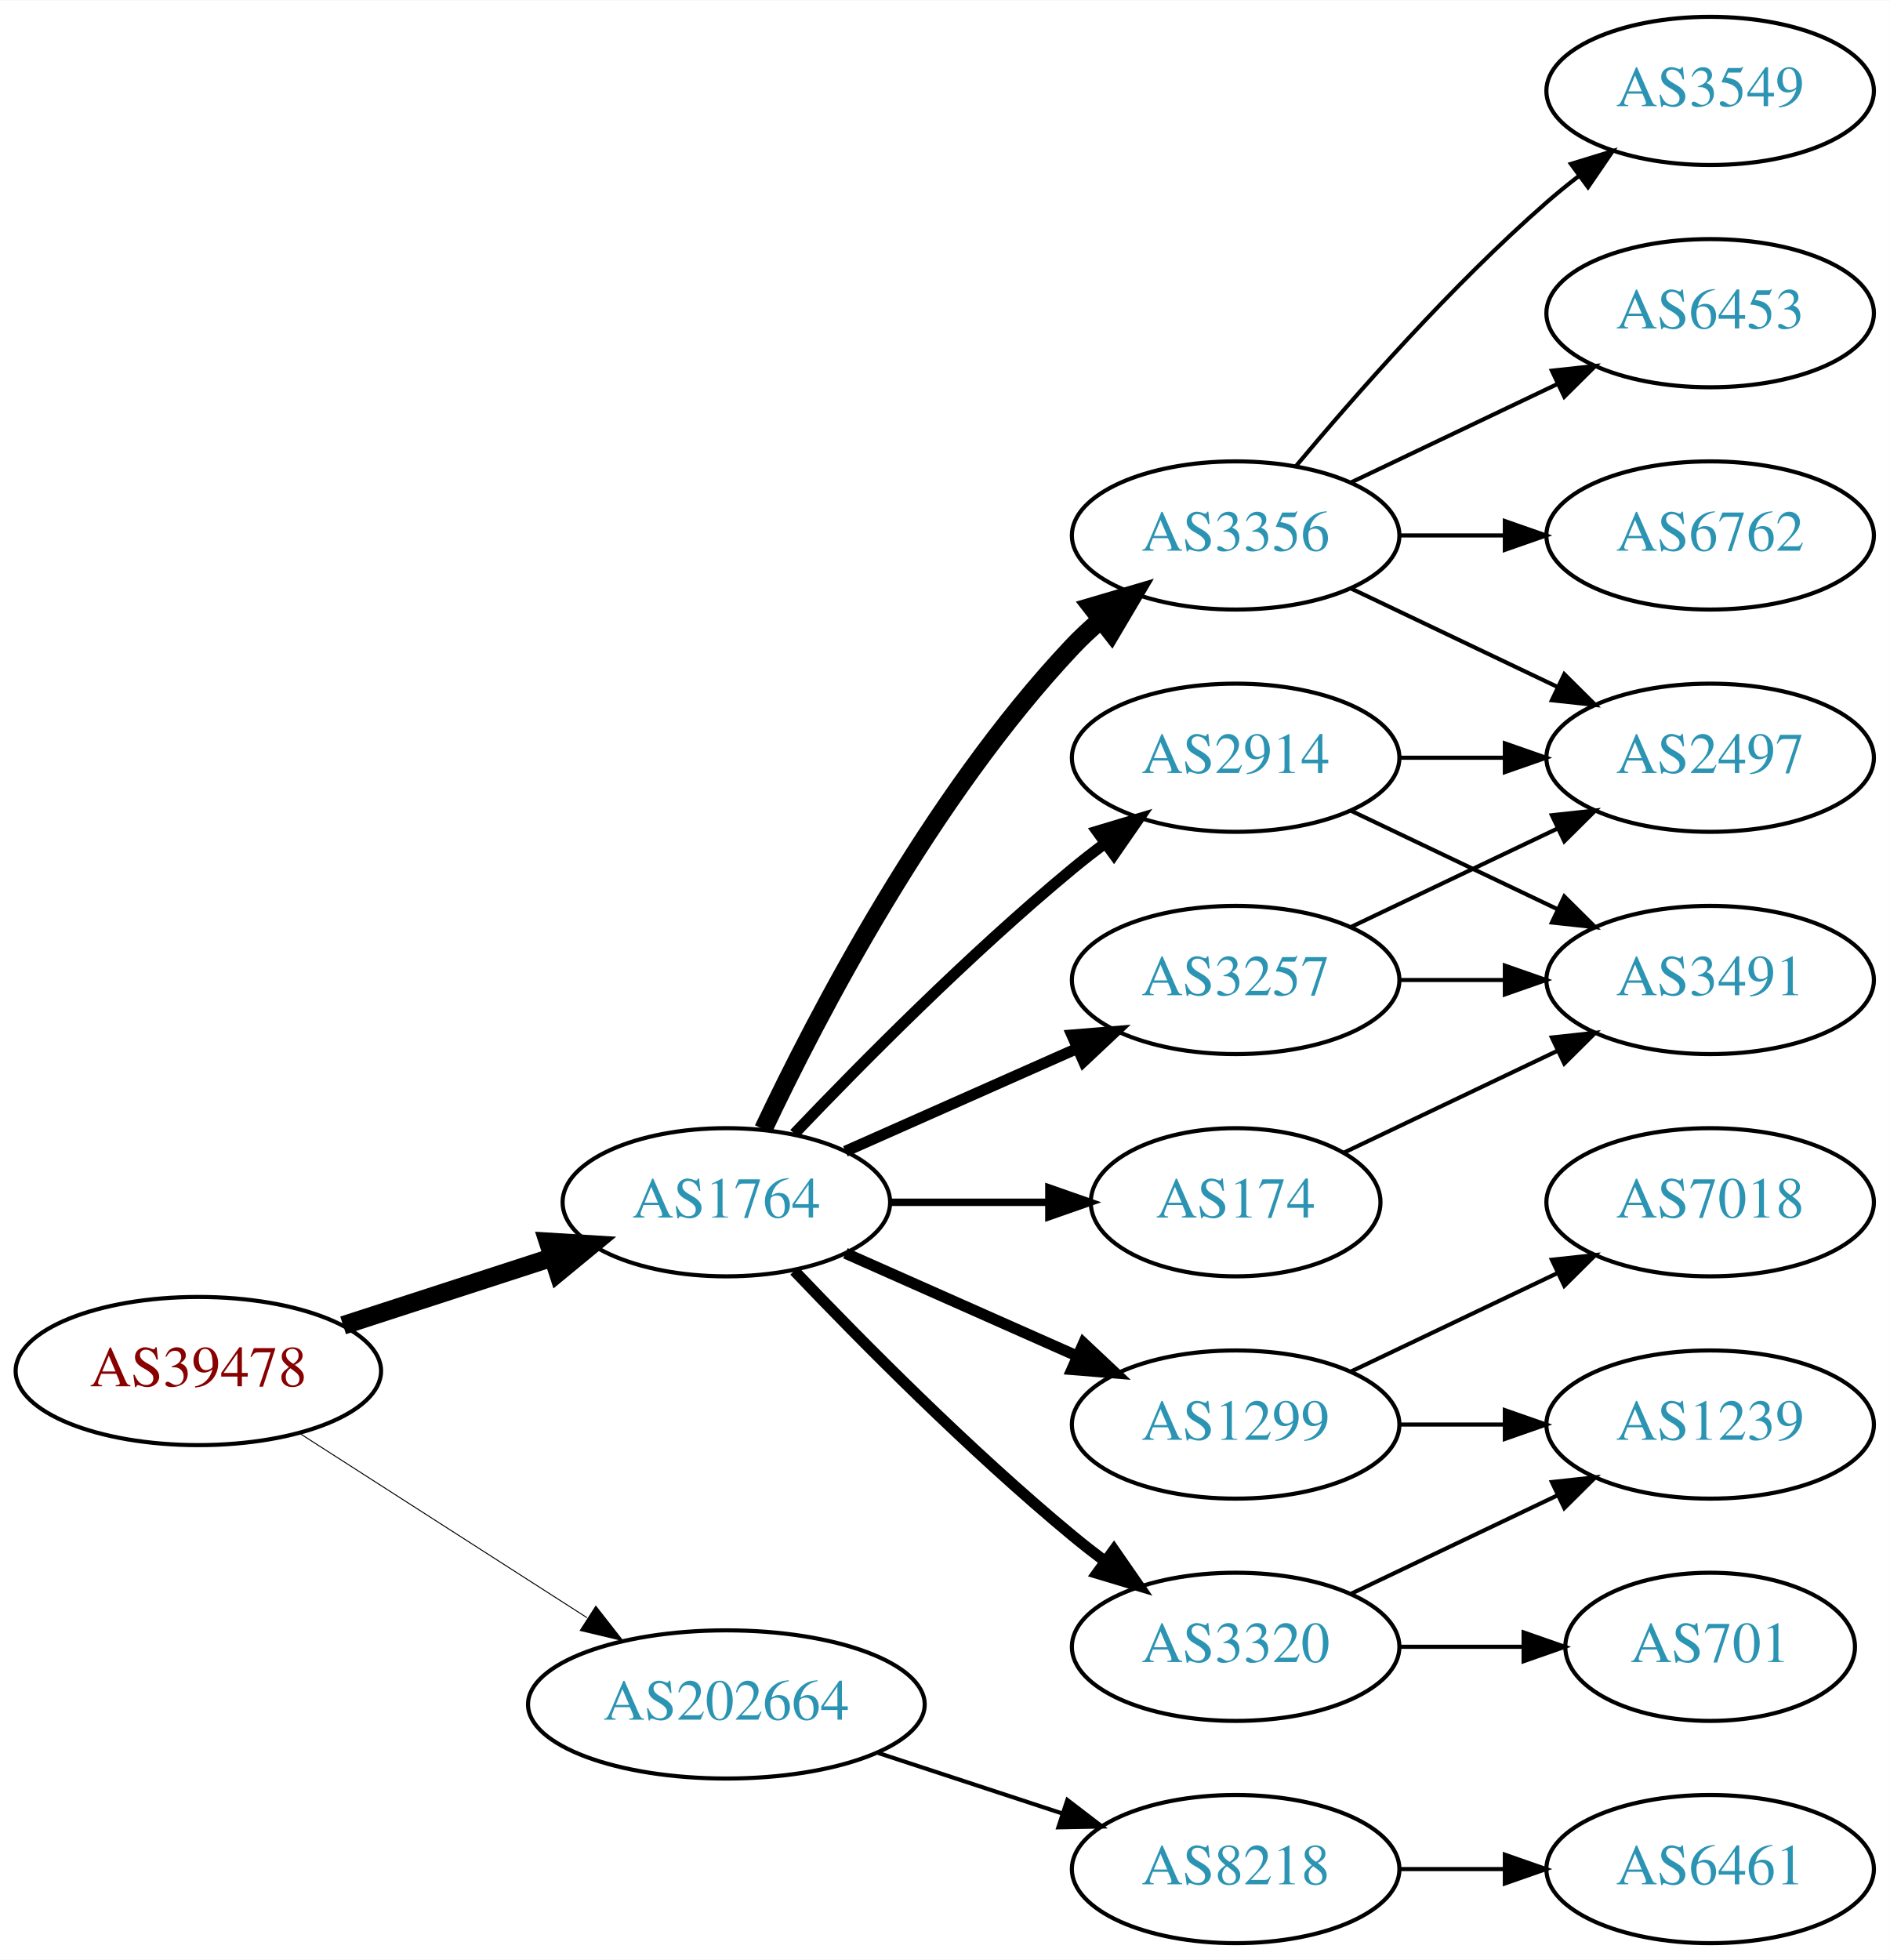
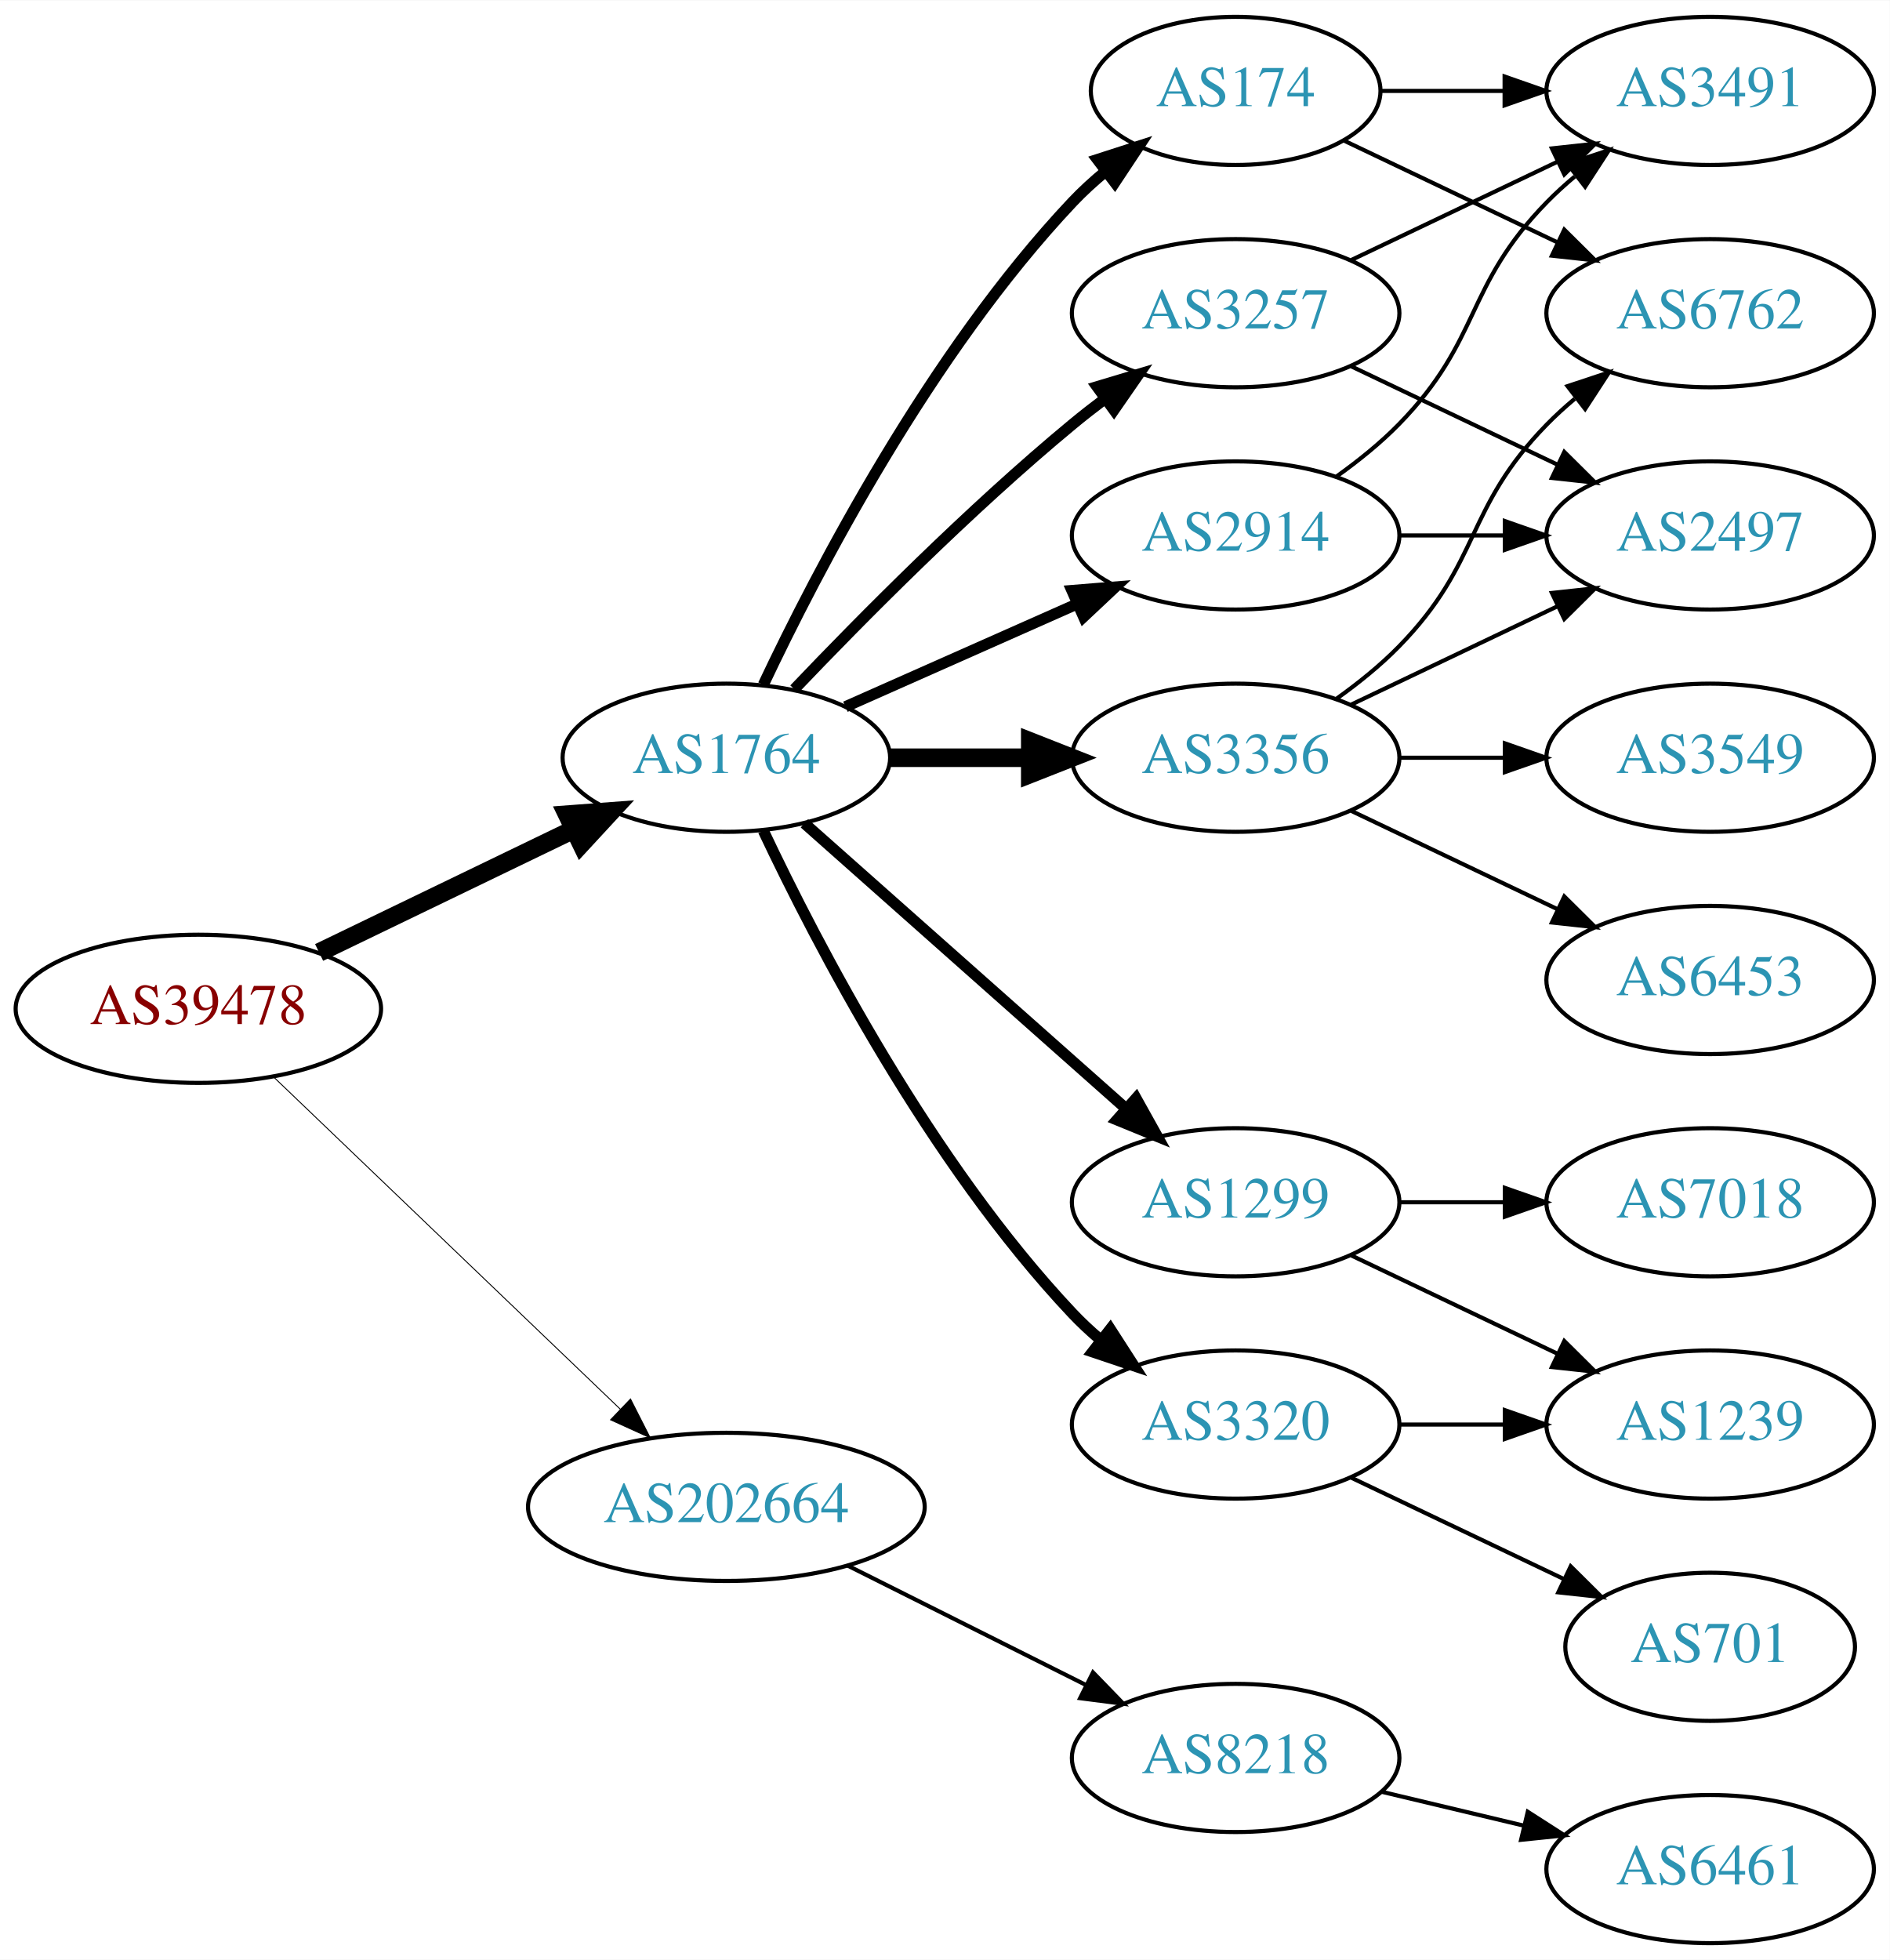
<svg xmlns="http://www.w3.org/2000/svg" xmlns:xlink="http://www.w3.org/1999/xlink" width="459pt" height="476pt" viewBox="0.00 0.00 459.17 476.00">
  <g id="graph0" class="graph" transform="scale(1 1) rotate(0) translate(4 472)">
    <polygon fill="white" stroke="none" points="-4,4 -4,-472 455.17,-472 455.17,4 -4,4" />
    <g id="node1" class="node">
      <g id="a_node1">
        <a xlink:href="/asn/39478" xlink:title="AS39478 ~ ASFINAG [AT]">
-           <ellipse fill="#ffffff" stroke="black" cx="44.196" cy="-139" rx="44.393" ry="18" />
-           <text text-anchor="middle" x="44.196" y="-135.3" font-family="Times,serif" font-size="14.00" fill="#880000">AS39478</text>
+           <ellipse fill="#ffffff" stroke="black" cx="44.196" cy="-227" rx="44.393" ry="18" />
+           <text text-anchor="middle" x="44.196" y="-223.3" font-family="Times,serif" font-size="14.00" fill="#880000">AS39478</text>
        </a>
      </g>
    </g>
    <g id="node2" class="node">
      <g id="a_node2">
        <a xlink:href="/asn/1764" xlink:title="AS1764 ~ NEXTLAYER-AS [AT]">
-           <ellipse fill="#ffffff" stroke="black" cx="172.488" cy="-180" rx="39.794" ry="18" />
-           <text text-anchor="middle" x="172.488" y="-176.3" font-family="Times,serif" font-size="14.00" fill="#2c94b3">AS1764</text>
+           <ellipse fill="#ffffff" stroke="black" cx="172.488" cy="-288" rx="39.794" ry="18" />
+           <text text-anchor="middle" x="172.488" y="-284.3" font-family="Times,serif" font-size="14.00" fill="#2c94b3">AS1764</text>
        </a>
      </g>
    </g>
    <g id="edge1" class="edge">
-       <path fill="none" stroke="black" stroke-width="4.5" d="M79.373,-150.095C94.98,-155.162 113.602,-161.208 130.006,-166.533" />
-       <polygon fill="black" stroke="black" stroke-width="4.5" points="129.158,-170.398 139.885,-169.74 131.59,-162.907 129.158,-170.398" />
+       <path fill="none" stroke="black" stroke-width="4.5" d="M73.538,-240.69C91.788,-249.504 115.677,-261.043 135.294,-270.518" />
+       <polygon fill="black" stroke="black" stroke-width="4.5" points="133.821,-274.179 144.538,-274.983 137.246,-267.088 133.821,-274.179" />
    </g>
    <g id="node3" class="node">
      <g id="a_node3">
        <a xlink:href="/asn/202664" xlink:title="AS202664 ~ AS Jumper GmbH [AT]">
-           <ellipse fill="#ffffff" stroke="black" cx="172.488" cy="-58" rx="48.192" ry="18" />
-           <text text-anchor="middle" x="172.488" y="-54.3" font-family="Times,serif" font-size="14.00" fill="#2c94b3">AS202664</text>
+           <ellipse fill="#ffffff" stroke="black" cx="172.488" cy="-106" rx="48.192" ry="18" />
+           <text text-anchor="middle" x="172.488" y="-102.3" font-family="Times,serif" font-size="14.00" fill="#2c94b3">AS202664</text>
        </a>
      </g>
    </g>
    <g id="edge2" class="edge">
-       <path fill="none" stroke="black" stroke-width="0.237" d="M68.655,-123.954C88.341,-111.328 116.682,-93.151 138.628,-79.076" />
-       <polygon fill="black" stroke="black" stroke-width="0.237" points="140.767,-81.861 147.295,-73.516 136.988,-75.969 140.767,-81.861" />
+       <path fill="none" stroke="black" stroke-width="0.225" d="M62.492,-210.429C84.287,-189.547 121.892,-153.517 146.729,-129.721" />
+       <polygon fill="black" stroke="black" stroke-width="0.225" points="149.197,-132.204 153.996,-122.759 144.354,-127.15 149.197,-132.204" />
    </g>
    <g id="node4" class="node">
      <g id="a_node4">
-         <a xlink:href="/asn/3356" xlink:title="AS3356 ~ Level 3 Parent, LLC [US]">
-           <ellipse fill="#ffffff" stroke="black" cx="296.23" cy="-342" rx="39.794" ry="18" />
-           <text text-anchor="middle" x="296.23" y="-338.3" font-family="Times,serif" font-size="14.00" fill="#2c94b3">AS3356</text>
+         <a xlink:href="/asn/3257" xlink:title="AS3257 ~ GTT [DE]">
+           <ellipse fill="#ffffff" stroke="black" cx="296.23" cy="-396" rx="39.794" ry="18" />
+           <text text-anchor="middle" x="296.23" y="-392.3" font-family="Times,serif" font-size="14.00" fill="#2c94b3">AS3257</text>
        </a>
      </g>
    </g>
    <g id="edge3" class="edge">
-       <path fill="none" stroke="black" stroke-width="4.5" d="M181.473,-197.736C194.409,-225.123 222.019,-278.368 256.584,-315 258.637,-317.177 260.893,-319.282 263.25,-321.293" />
-       <polygon fill="black" stroke="black" stroke-width="4.5" points="261.205,-324.691 271.515,-327.727 266.043,-318.477 261.205,-324.691" />
+       <path fill="none" stroke="black" stroke-width="2.7" d="M189,-304.643C205.17,-321.616 231.593,-348.323 256.584,-369 259.106,-371.087 261.784,-373.181 264.507,-375.229" />
+       <polygon fill="black" stroke="black" stroke-width="2.7" points="262.553,-378.136 272.7,-381.181 266.667,-372.472 262.553,-378.136" />
    </g>
    <g id="node5" class="node">
      <g id="a_node5">
-         <a xlink:href="/asn/1299" xlink:title="AS1299 ~ Telia Carrier [EU]">
-           <ellipse fill="#ffffff" stroke="black" cx="296.23" cy="-126" rx="39.794" ry="18" />
-           <text text-anchor="middle" x="296.23" y="-122.3" font-family="Times,serif" font-size="14.00" fill="#2c94b3">AS1299</text>
+         <a xlink:href="/asn/3356" xlink:title="AS3356 ~ Level 3 Parent, LLC [US]">
+           <ellipse fill="#ffffff" stroke="black" cx="296.23" cy="-288" rx="39.794" ry="18" />
+           <text text-anchor="middle" x="296.23" y="-284.3" font-family="Times,serif" font-size="14.00" fill="#2c94b3">AS3356</text>
        </a>
      </g>
    </g>
    <g id="edge4" class="edge">
-       <path fill="none" stroke="black" stroke-width="2.7" d="M201.418,-167.611C218.156,-160.187 239.65,-150.653 257.84,-142.585" />
-       <polygon fill="black" stroke="black" stroke-width="2.7" points="259.286,-145.772 267.008,-138.518 256.448,-139.373 259.286,-145.772" />
+       <path fill="none" stroke="black" stroke-width="4.5" d="M212.343,-288C223.105,-288 234.928,-288 246.189,-288" />
+       <polygon fill="black" stroke="black" stroke-width="4.5" points="246.327,-291.938 256.327,-288 246.327,-284.063 246.327,-291.938" />
    </g>
    <g id="node6" class="node">
      <g id="a_node6">
-         <a xlink:href="/asn/174" xlink:title="AS174 ~ Cogent Communications [US]">
-           <ellipse fill="#ffffff" stroke="black" cx="296.23" cy="-180" rx="35.194" ry="18" />
-           <text text-anchor="middle" x="296.23" y="-176.3" font-family="Times,serif" font-size="14.00" fill="#2c94b3">AS174</text>
+         <a xlink:href="/asn/1299" xlink:title="AS1299 ~ Telia Carrier [EU]">
+           <ellipse fill="#ffffff" stroke="black" cx="296.23" cy="-180" rx="39.794" ry="18" />
+           <text text-anchor="middle" x="296.23" y="-176.3" font-family="Times,serif" font-size="14.00" fill="#2c94b3">AS1299</text>
        </a>
      </g>
    </g>
    <g id="edge5" class="edge">
-       <path fill="none" stroke="black" stroke-width="1.8" d="M212.343,-180C224.52,-180 238.057,-180 250.601,-180" />
-       <polygon fill="black" stroke="black" stroke-width="1.8" points="250.852,-183.5 260.852,-180 250.852,-176.5 250.852,-183.5" />
+       <path fill="none" stroke="black" stroke-width="2.7" d="M191.451,-272.064C212.131,-253.719 246.254,-223.448 269.69,-202.657" />
+       <polygon fill="black" stroke="black" stroke-width="2.7" points="272.035,-205.256 277.193,-196.001 267.39,-200.019 272.035,-205.256" />
    </g>
    <g id="node7" class="node">
      <g id="a_node7">
-         <a xlink:href="/asn/3320" xlink:title="AS3320 ~ DTAG [DE]">
-           <ellipse fill="#ffffff" stroke="black" cx="296.23" cy="-72" rx="39.794" ry="18" />
-           <text text-anchor="middle" x="296.23" y="-68.3" font-family="Times,serif" font-size="14.00" fill="#2c94b3">AS3320</text>
+         <a xlink:href="/asn/174" xlink:title="AS174 ~ Cogent Communications [US]">
+           <ellipse fill="#ffffff" stroke="black" cx="296.23" cy="-450" rx="35.194" ry="18" />
+           <text text-anchor="middle" x="296.23" y="-446.3" font-family="Times,serif" font-size="14.00" fill="#2c94b3">AS174</text>
        </a>
      </g>
    </g>
    <g id="edge6" class="edge">
-       <path fill="none" stroke="black" stroke-width="2.7" d="M189,-163.357C205.17,-146.384 231.593,-119.677 256.584,-99 259.106,-96.913 261.784,-94.819 264.507,-92.771" />
-       <polygon fill="black" stroke="black" stroke-width="2.7" points="266.667,-95.528 272.7,-86.819 262.553,-89.864 266.667,-95.528" />
+       <path fill="none" stroke="black" stroke-width="2.7" d="M181.473,-305.736C194.409,-333.123 222.019,-386.368 256.584,-423 259.017,-425.578 261.732,-428.057 264.566,-430.396" />
+       <polygon fill="black" stroke="black" stroke-width="2.7" points="262.643,-433.331 272.726,-436.585 266.873,-427.753 262.643,-433.331" />
    </g>
    <g id="node8" class="node">
      <g id="a_node8">
-         <a xlink:href="/asn/2914" xlink:title="AS2914 ~ NTT America, Inc. [US]">
-           <ellipse fill="#ffffff" stroke="black" cx="296.23" cy="-288" rx="39.794" ry="18" />
-           <text text-anchor="middle" x="296.23" y="-284.3" font-family="Times,serif" font-size="14.00" fill="#2c94b3">AS2914</text>
+         <a xlink:href="/asn/3320" xlink:title="AS3320 ~ DTAG [DE]">
+           <ellipse fill="#ffffff" stroke="black" cx="296.23" cy="-126" rx="39.794" ry="18" />
+           <text text-anchor="middle" x="296.23" y="-122.3" font-family="Times,serif" font-size="14.00" fill="#2c94b3">AS3320</text>
        </a>
      </g>
    </g>
    <g id="edge7" class="edge">
-       <path fill="none" stroke="black" stroke-width="2.7" d="M189,-196.643C205.17,-213.616 231.593,-240.323 256.584,-261 259.106,-263.087 261.784,-265.181 264.507,-267.229" />
-       <polygon fill="black" stroke="black" stroke-width="2.7" points="262.553,-270.136 272.7,-273.181 266.667,-264.472 262.553,-270.136" />
+       <path fill="none" stroke="black" stroke-width="2.7" d="M181.473,-270.264C194.409,-242.877 222.019,-189.632 256.584,-153 258.637,-150.823 260.893,-148.718 263.25,-146.707" />
+       <polygon fill="black" stroke="black" stroke-width="2.7" points="265.774,-149.178 271.515,-140.273 261.474,-143.654 265.774,-149.178" />
    </g>
    <g id="node9" class="node">
      <g id="a_node9">
-         <a xlink:href="/asn/3257" xlink:title="AS3257 ~ GTT [DE]">
-           <ellipse fill="#ffffff" stroke="black" cx="296.23" cy="-234" rx="39.794" ry="18" />
-           <text text-anchor="middle" x="296.23" y="-230.3" font-family="Times,serif" font-size="14.00" fill="#2c94b3">AS3257</text>
+         <a xlink:href="/asn/2914" xlink:title="AS2914 ~ NTT America, Inc. [US]">
+           <ellipse fill="#ffffff" stroke="black" cx="296.23" cy="-342" rx="39.794" ry="18" />
+           <text text-anchor="middle" x="296.23" y="-338.3" font-family="Times,serif" font-size="14.00" fill="#2c94b3">AS2914</text>
        </a>
      </g>
    </g>
    <g id="edge8" class="edge">
-       <path fill="none" stroke="black" stroke-width="2.7" d="M201.418,-192.389C218.156,-199.813 239.65,-209.347 257.84,-217.415" />
-       <polygon fill="black" stroke="black" stroke-width="2.7" points="256.448,-220.627 267.008,-221.482 259.286,-214.228 256.448,-220.627" />
+       <path fill="none" stroke="black" stroke-width="2.7" d="M201.418,-300.389C218.156,-307.813 239.65,-317.347 257.84,-325.415" />
+       <polygon fill="black" stroke="black" stroke-width="2.7" points="256.448,-328.627 267.008,-329.482 259.286,-322.228 256.448,-328.627" />
    </g>
    <g id="node18" class="node">
      <g id="a_node18">
        <a xlink:href="/asn/8218" xlink:title="AS8218 ~ legacy Neotelecoms [FR]">
-           <ellipse fill="#ffffff" stroke="black" cx="296.23" cy="-18" rx="39.794" ry="18" />
-           <text text-anchor="middle" x="296.23" y="-14.3" font-family="Times,serif" font-size="14.00" fill="#2c94b3">AS8218</text>
-         </a>
-       </g>
-     </g>
-     <g id="edge22" class="edge">
-       <path fill="none" stroke="black" d="M209.356,-46.215C223.375,-41.609 239.536,-36.299 254.029,-31.537" />
-       <polygon fill="black" stroke="black" points="255.342,-34.79 263.75,-28.343 253.157,-28.14 255.342,-34.79" />
+           <ellipse fill="#ffffff" stroke="black" cx="296.23" cy="-45" rx="39.794" ry="18" />
+           <text text-anchor="middle" x="296.23" y="-41.3" font-family="Times,serif" font-size="14.00" fill="#2c94b3">AS8218</text>
+         </a>
+       </g>
+     </g>
+     <g id="edge23" class="edge">
+       <path fill="none" stroke="black" d="M202.031,-91.698C219.346,-83.022 241.578,-71.883 259.985,-62.66" />
+       <polygon fill="black" stroke="black" points="261.572,-65.779 268.945,-58.17 258.437,-59.521 261.572,-65.779" />
    </g>
    <g id="node10" class="node">
      <g id="a_node10">
-         <a xlink:href="/asn/3549" xlink:title="AS3549 ~ Level 3 Parent, LLC [US]">
+         <a xlink:href="/asn/3491" xlink:title="AS3491 ~ PCCW Global, Inc. [US]">
          <ellipse fill="#ffffff" stroke="black" cx="411.523" cy="-450" rx="39.794" ry="18" />
-           <text text-anchor="middle" x="411.523" y="-446.3" font-family="Times,serif" font-size="14.00" fill="#2c94b3">AS3549</text>
+           <text text-anchor="middle" x="411.523" y="-446.3" font-family="Times,serif" font-size="14.00" fill="#2c94b3">AS3491</text>
        </a>
      </g>
    </g>
    <g id="edge9" class="edge">
-       <path fill="none" stroke="black" d="M310.86,-358.817C325.143,-375.929 348.689,-402.745 371.877,-423 374.342,-425.154 376.981,-427.294 379.678,-429.372" />
-       <polygon fill="black" stroke="black" points="377.703,-432.264 387.832,-435.37 381.851,-426.625 377.703,-432.264" />
+       <path fill="none" stroke="black" d="M324.367,-408.934C339.361,-416.081 358.182,-425.052 374.405,-432.785" />
+       <polygon fill="black" stroke="black" points="373.075,-436.028 383.608,-437.171 376.087,-429.709 373.075,-436.028" />
    </g>
    <g id="node11" class="node">
      <g id="a_node11">
-         <a xlink:href="/asn/6453" xlink:title="AS6453 ~ TATA COMMUNICATIONS (AMERICA) INC [US]">
-           <ellipse fill="#ffffff" stroke="black" cx="411.523" cy="-396" rx="39.794" ry="18" />
-           <text text-anchor="middle" x="411.523" y="-392.3" font-family="Times,serif" font-size="14.00" fill="#2c94b3">AS6453</text>
+         <a xlink:href="/asn/2497" xlink:title="AS2497 ~ Internet Initiative Japan Inc. [JP]">
+           <ellipse fill="#ffffff" stroke="black" cx="411.523" cy="-342" rx="39.794" ry="18" />
+           <text text-anchor="middle" x="411.523" y="-338.3" font-family="Times,serif" font-size="14.00" fill="#2c94b3">AS2497</text>
        </a>
      </g>
    </g>
    <g id="edge10" class="edge">
-       <path fill="none" stroke="black" d="M324.367,-354.934C339.361,-362.081 358.182,-371.052 374.405,-378.785" />
-       <polygon fill="black" stroke="black" points="373.075,-382.028 383.608,-383.171 376.087,-375.709 373.075,-382.028" />
+       <path fill="none" stroke="black" d="M324.367,-383.066C339.361,-375.919 358.182,-366.948 374.405,-359.215" />
+       <polygon fill="black" stroke="black" points="376.087,-362.291 383.608,-354.829 373.075,-355.972 376.087,-362.291" />
+     </g>
+     <g id="edge13" class="edge">
+       <path fill="none" stroke="black" d="M324.367,-300.934C339.361,-308.081 358.182,-317.052 374.405,-324.785" />
+       <polygon fill="black" stroke="black" points="373.075,-328.028 383.608,-329.171 376.087,-321.709 373.075,-328.028" />
    </g>
    <g id="node12" class="node">
      <g id="a_node12">
-         <a xlink:href="/asn/2497" xlink:title="AS2497 ~ Internet Initiative Japan Inc. [JP]">
-           <ellipse fill="#ffffff" stroke="black" cx="411.523" cy="-288" rx="39.794" ry="18" />
-           <text text-anchor="middle" x="411.523" y="-284.3" font-family="Times,serif" font-size="14.00" fill="#2c94b3">AS2497</text>
+         <a xlink:href="/asn/6453" xlink:title="AS6453 ~ TATA COMMUNICATIONS (AMERICA) INC [US]">
+           <ellipse fill="#ffffff" stroke="black" cx="411.523" cy="-234" rx="39.794" ry="18" />
+           <text text-anchor="middle" x="411.523" y="-230.3" font-family="Times,serif" font-size="14.00" fill="#2c94b3">AS6453</text>
        </a>
      </g>
    </g>
    <g id="edge11" class="edge">
-       <path fill="none" stroke="black" d="M324.367,-329.066C339.361,-321.919 358.182,-312.948 374.405,-305.215" />
-       <polygon fill="black" stroke="black" points="376.087,-308.291 383.608,-300.829 373.075,-301.972 376.087,-308.291" />
+       <path fill="none" stroke="black" d="M324.367,-275.066C339.361,-267.919 358.182,-258.948 374.405,-251.215" />
+       <polygon fill="black" stroke="black" points="376.087,-254.291 383.608,-246.829 373.075,-247.972 376.087,-254.291" />
    </g>
    <g id="node13" class="node">
      <g id="a_node13">
        <a xlink:href="/asn/6762" xlink:title="AS6762 ~ TELECOM ITALIA SPARKLE S.p.A. [IT]">
-           <ellipse fill="#ffffff" stroke="black" cx="411.523" cy="-342" rx="39.794" ry="18" />
-           <text text-anchor="middle" x="411.523" y="-338.3" font-family="Times,serif" font-size="14.00" fill="#2c94b3">AS6762</text>
+           <ellipse fill="#ffffff" stroke="black" cx="411.523" cy="-396" rx="39.794" ry="18" />
+           <text text-anchor="middle" x="411.523" y="-392.3" font-family="Times,serif" font-size="14.00" fill="#2c94b3">AS6762</text>
        </a>
      </g>
    </g>
    <g id="edge12" class="edge">
-       <path fill="none" stroke="black" d="M335.902,-342C344.105,-342 352.869,-342 361.401,-342" />
-       <polygon fill="black" stroke="black" points="361.641,-345.5 371.641,-342 361.641,-338.5 361.641,-345.5" />
+       <path fill="none" stroke="black" d="M320.824,-302.389C326.08,-306.148 331.412,-310.437 335.877,-315 356.049,-335.617 351.704,-348.383 371.877,-369 373.969,-371.139 376.253,-373.218 378.63,-375.21" />
+       <polygon fill="black" stroke="black" points="376.873,-378.275 386.929,-381.611 381.148,-372.732 376.873,-378.275" />
    </g>
    <g id="node14" class="node">
      <g id="a_node14">
+         <a xlink:href="/asn/3549" xlink:title="AS3549 ~ Level 3 Parent, LLC [US]">
+           <ellipse fill="#ffffff" stroke="black" cx="411.523" cy="-288" rx="39.794" ry="18" />
+           <text text-anchor="middle" x="411.523" y="-284.3" font-family="Times,serif" font-size="14.00" fill="#2c94b3">AS3549</text>
+         </a>
+       </g>
+     </g>
+     <g id="edge14" class="edge">
+       <path fill="none" stroke="black" d="M335.902,-288C344.105,-288 352.869,-288 361.401,-288" />
+       <polygon fill="black" stroke="black" points="361.641,-291.5 371.641,-288 361.641,-284.5 361.641,-291.5" />
+     </g>
+     <g id="node15" class="node">
+       <g id="a_node15">
        <a xlink:href="/asn/1239" xlink:title="AS1239 ~ Sprint [US]">
          <ellipse fill="#ffffff" stroke="black" cx="411.523" cy="-126" rx="39.794" ry="18" />
          <text text-anchor="middle" x="411.523" y="-122.3" font-family="Times,serif" font-size="14.00" fill="#2c94b3">AS1239</text>
        </a>
      </g>
    </g>
-     <g id="edge13" class="edge">
-       <path fill="none" stroke="black" d="M335.902,-126C344.105,-126 352.869,-126 361.401,-126" />
-       <polygon fill="black" stroke="black" points="361.641,-129.5 371.641,-126 361.641,-122.5 361.641,-129.5" />
-     </g>
-     <g id="node15" class="node">
-       <g id="a_node15">
+     <g id="edge15" class="edge">
+       <path fill="none" stroke="black" d="M324.367,-167.066C339.361,-159.919 358.182,-150.948 374.405,-143.215" />
+       <polygon fill="black" stroke="black" points="376.087,-146.291 383.608,-138.829 373.075,-139.972 376.087,-146.291" />
+     </g>
+     <g id="node16" class="node">
+       <g id="a_node16">
        <a xlink:href="/asn/7018" xlink:title="AS7018 ~ AT&amp;T Services, Inc. [US]">
          <ellipse fill="#ffffff" stroke="black" cx="411.523" cy="-180" rx="39.794" ry="18" />
          <text text-anchor="middle" x="411.523" y="-176.3" font-family="Times,serif" font-size="14.00" fill="#2c94b3">AS7018</text>
        </a>
      </g>
    </g>
-     <g id="edge14" class="edge">
-       <path fill="none" stroke="black" d="M324.367,-138.934C339.361,-146.081 358.182,-155.052 374.405,-162.785" />
-       <polygon fill="black" stroke="black" points="373.075,-166.028 383.608,-167.171 376.087,-159.709 373.075,-166.028" />
-     </g>
-     <g id="node16" class="node">
-       <g id="a_node16">
-         <a xlink:href="/asn/3491" xlink:title="AS3491 ~ PCCW Global, Inc. [US]">
-           <ellipse fill="#ffffff" stroke="black" cx="411.523" cy="-234" rx="39.794" ry="18" />
-           <text text-anchor="middle" x="411.523" y="-230.3" font-family="Times,serif" font-size="14.00" fill="#2c94b3">AS3491</text>
-         </a>
-       </g>
-     </g>
-     <g id="edge15" class="edge">
-       <path fill="none" stroke="black" d="M322.655,-192.119C337.958,-199.413 357.681,-208.814 374.563,-216.86" />
-       <polygon fill="black" stroke="black" points="373.071,-220.026 383.604,-221.169 376.082,-213.707 373.071,-220.026" />
+     <g id="edge16" class="edge">
+       <path fill="none" stroke="black" d="M335.902,-180C344.105,-180 352.869,-180 361.401,-180" />
+       <polygon fill="black" stroke="black" points="361.641,-183.5 371.641,-180 361.641,-176.5 361.641,-183.5" />
    </g>
    <g id="edge17" class="edge">
-       <path fill="none" stroke="black" d="M324.367,-84.934C339.361,-92.081 358.182,-101.052 374.405,-108.785" />
-       <polygon fill="black" stroke="black" points="373.075,-112.028 383.608,-113.171 376.087,-105.709 373.075,-112.028" />
+       <path fill="none" stroke="black" d="M331.529,-450C340.906,-450 351.257,-450 361.291,-450" />
+       <polygon fill="black" stroke="black" points="361.58,-453.5 371.58,-450 361.58,-446.5 361.58,-453.5" />
+     </g>
+     <g id="edge18" class="edge">
+       <path fill="none" stroke="black" d="M322.655,-437.881C337.958,-430.587 357.681,-421.186 374.563,-413.14" />
+       <polygon fill="black" stroke="black" points="376.082,-416.293 383.604,-408.831 373.071,-409.974 376.082,-416.293" />
+     </g>
+     <g id="edge21" class="edge">
+       <path fill="none" stroke="black" d="M335.902,-126C344.105,-126 352.869,-126 361.401,-126" />
+       <polygon fill="black" stroke="black" points="361.641,-129.5 371.641,-126 361.641,-122.5 361.641,-129.5" />
    </g>
    <g id="node17" class="node">
      <g id="a_node17">
        <a xlink:href="/asn/701" xlink:title="AS701 ~ UUNET [US]">
          <ellipse fill="#ffffff" stroke="black" cx="411.523" cy="-72" rx="35.194" ry="18" />
          <text text-anchor="middle" x="411.523" y="-68.3" font-family="Times,serif" font-size="14.00" fill="#2c94b3">AS701</text>
        </a>
      </g>
    </g>
-     <g id="edge16" class="edge">
-       <path fill="none" stroke="black" d="M335.902,-72C345.608,-72 356.098,-72 366.061,-72" />
-       <polygon fill="black" stroke="black" points="366.198,-75.5 376.198,-72 366.198,-68.5 366.198,-75.5" />
-     </g>
-     <g id="edge18" class="edge">
-       <path fill="none" stroke="black" d="M335.902,-288C344.105,-288 352.869,-288 361.401,-288" />
-       <polygon fill="black" stroke="black" points="361.641,-291.5 371.641,-288 361.641,-284.5 361.641,-291.5" />
+     <g id="edge22" class="edge">
+       <path fill="none" stroke="black" d="M324.367,-113.066C339.798,-105.71 359.284,-96.423 375.819,-88.541" />
+       <polygon fill="black" stroke="black" points="377.64,-91.551 385.161,-84.089 374.628,-85.232 377.64,-91.551" />
+     </g>
+     <g id="edge20" class="edge">
+       <path fill="none" stroke="black" d="M320.824,-356.389C326.08,-360.148 331.412,-364.437 335.877,-369 356.049,-389.617 351.704,-402.383 371.877,-423 373.969,-425.139 376.253,-427.218 378.63,-429.21" />
+       <polygon fill="black" stroke="black" points="376.873,-432.275 386.929,-435.611 381.148,-426.732 376.873,-432.275" />
    </g>
    <g id="edge19" class="edge">
-       <path fill="none" stroke="black" d="M324.367,-275.066C339.361,-267.919 358.182,-258.948 374.405,-251.215" />
-       <polygon fill="black" stroke="black" points="376.087,-254.291 383.608,-246.829 373.075,-247.972 376.087,-254.291" />
-     </g>
-     <g id="edge21" class="edge">
-       <path fill="none" stroke="black" d="M324.367,-246.934C339.361,-254.081 358.182,-263.052 374.405,-270.785" />
-       <polygon fill="black" stroke="black" points="373.075,-274.028 383.608,-275.171 376.087,-267.709 373.075,-274.028" />
-     </g>
-     <g id="edge20" class="edge">
-       <path fill="none" stroke="black" d="M335.902,-234C344.105,-234 352.869,-234 361.401,-234" />
-       <polygon fill="black" stroke="black" points="361.641,-237.5 371.641,-234 361.641,-230.5 361.641,-237.5" />
+       <path fill="none" stroke="black" d="M335.902,-342C344.105,-342 352.869,-342 361.401,-342" />
+       <polygon fill="black" stroke="black" points="361.641,-345.5 371.641,-342 361.641,-338.5 361.641,-345.5" />
    </g>
    <g id="node19" class="node">
      <g id="a_node19">
        <a xlink:href="/asn/6461" xlink:title="AS6461 ~ Zayo Bandwidth [US]">
          <ellipse fill="#ffffff" stroke="black" cx="411.523" cy="-18" rx="39.794" ry="18" />
          <text text-anchor="middle" x="411.523" y="-14.3" font-family="Times,serif" font-size="14.00" fill="#2c94b3">AS6461</text>
        </a>
      </g>
    </g>
-     <g id="edge23" class="edge">
-       <path fill="none" stroke="black" d="M335.902,-18C344.105,-18 352.869,-18 361.401,-18" />
-       <polygon fill="black" stroke="black" points="361.641,-21.5 371.641,-18 361.641,-14.5 361.641,-21.5" />
+     <g id="edge24" class="edge">
+       <path fill="none" stroke="black" d="M331.837,-36.752C342.709,-34.162 354.863,-31.265 366.305,-28.538" />
+       <polygon fill="black" stroke="black" points="367.212,-31.92 376.128,-26.197 365.589,-25.111 367.212,-31.92" />
    </g>
  </g>
</svg>
